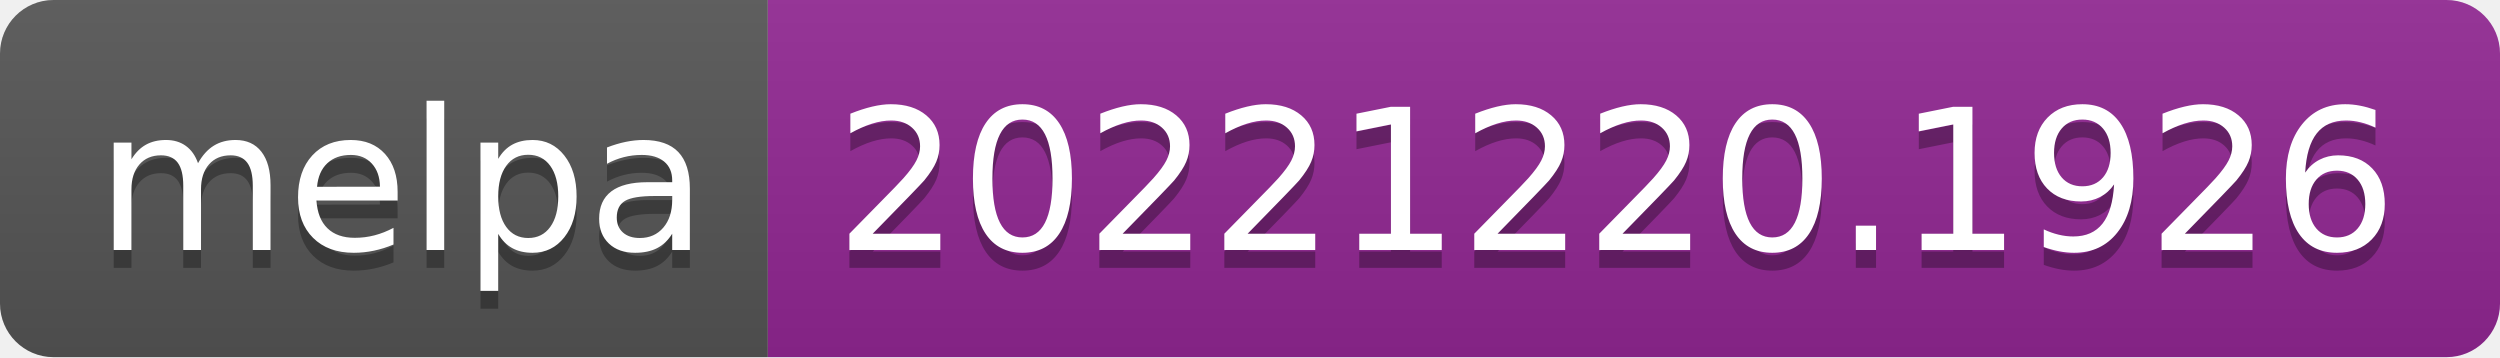
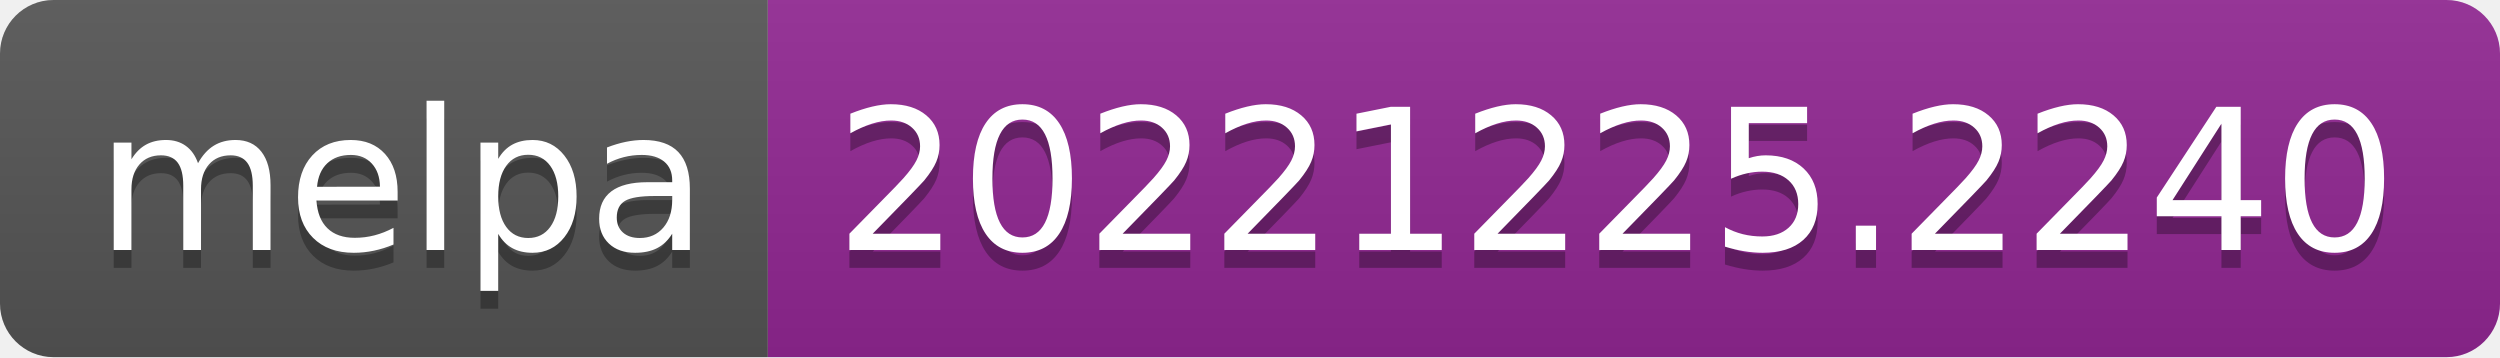
- <svg xmlns="http://www.w3.org/2000/svg" width="140" height="20" role="img" aria-label="melpa: 20221220.1926">
+ <svg xmlns="http://www.w3.org/2000/svg" width="140" height="20" role="img" aria-label="melpa: 20221225.2240">
  <linearGradient id="s" x2="0" y2="100%">
    <stop offset="0" stop-color="#bbb" stop-opacity=".1" />
    <stop offset="1" stop-opacity=".1" />
  </linearGradient>
  <clipPath id="r">
    <rect width="140" height="20" rx="3" fill="#fff" />
  </clipPath>
  <g clip-path="url(#r)">
    <rect width="43" height="20" fill="#555" />
    <rect x="43" width="97" height="20" fill="#922793" />
    <rect width="140" height="20" fill="url(#s)" />
  </g>
  <g fill="#fff" text-anchor="middle" font-family="Verdana,Geneva,DejaVu Sans,sans-serif" text-rendering="geometricPrecision" font-size="110">
    <text aria-hidden="true" x="225" y="150" fill="#010101" fill-opacity=".3" transform="scale(.1)" textLength="330">melpa</text>
    <text x="225" y="140" transform="scale(.1)" fill="#fff" textLength="330">melpa</text>
-     <text aria-hidden="true" x="905" y="150" fill="#010101" fill-opacity=".3" transform="scale(.1)" textLength="870">20221220.1926</text>
-     <text x="905" y="140" transform="scale(.1)" fill="#fff" textLength="870">20221220.1926</text>
+     <text aria-hidden="true" x="905" y="150" fill="#010101" fill-opacity=".3" transform="scale(.1)" textLength="870">20221225.2240</text>
+     <text x="905" y="140" transform="scale(.1)" fill="#fff" textLength="870">20221225.2240</text>
  </g>
</svg>
